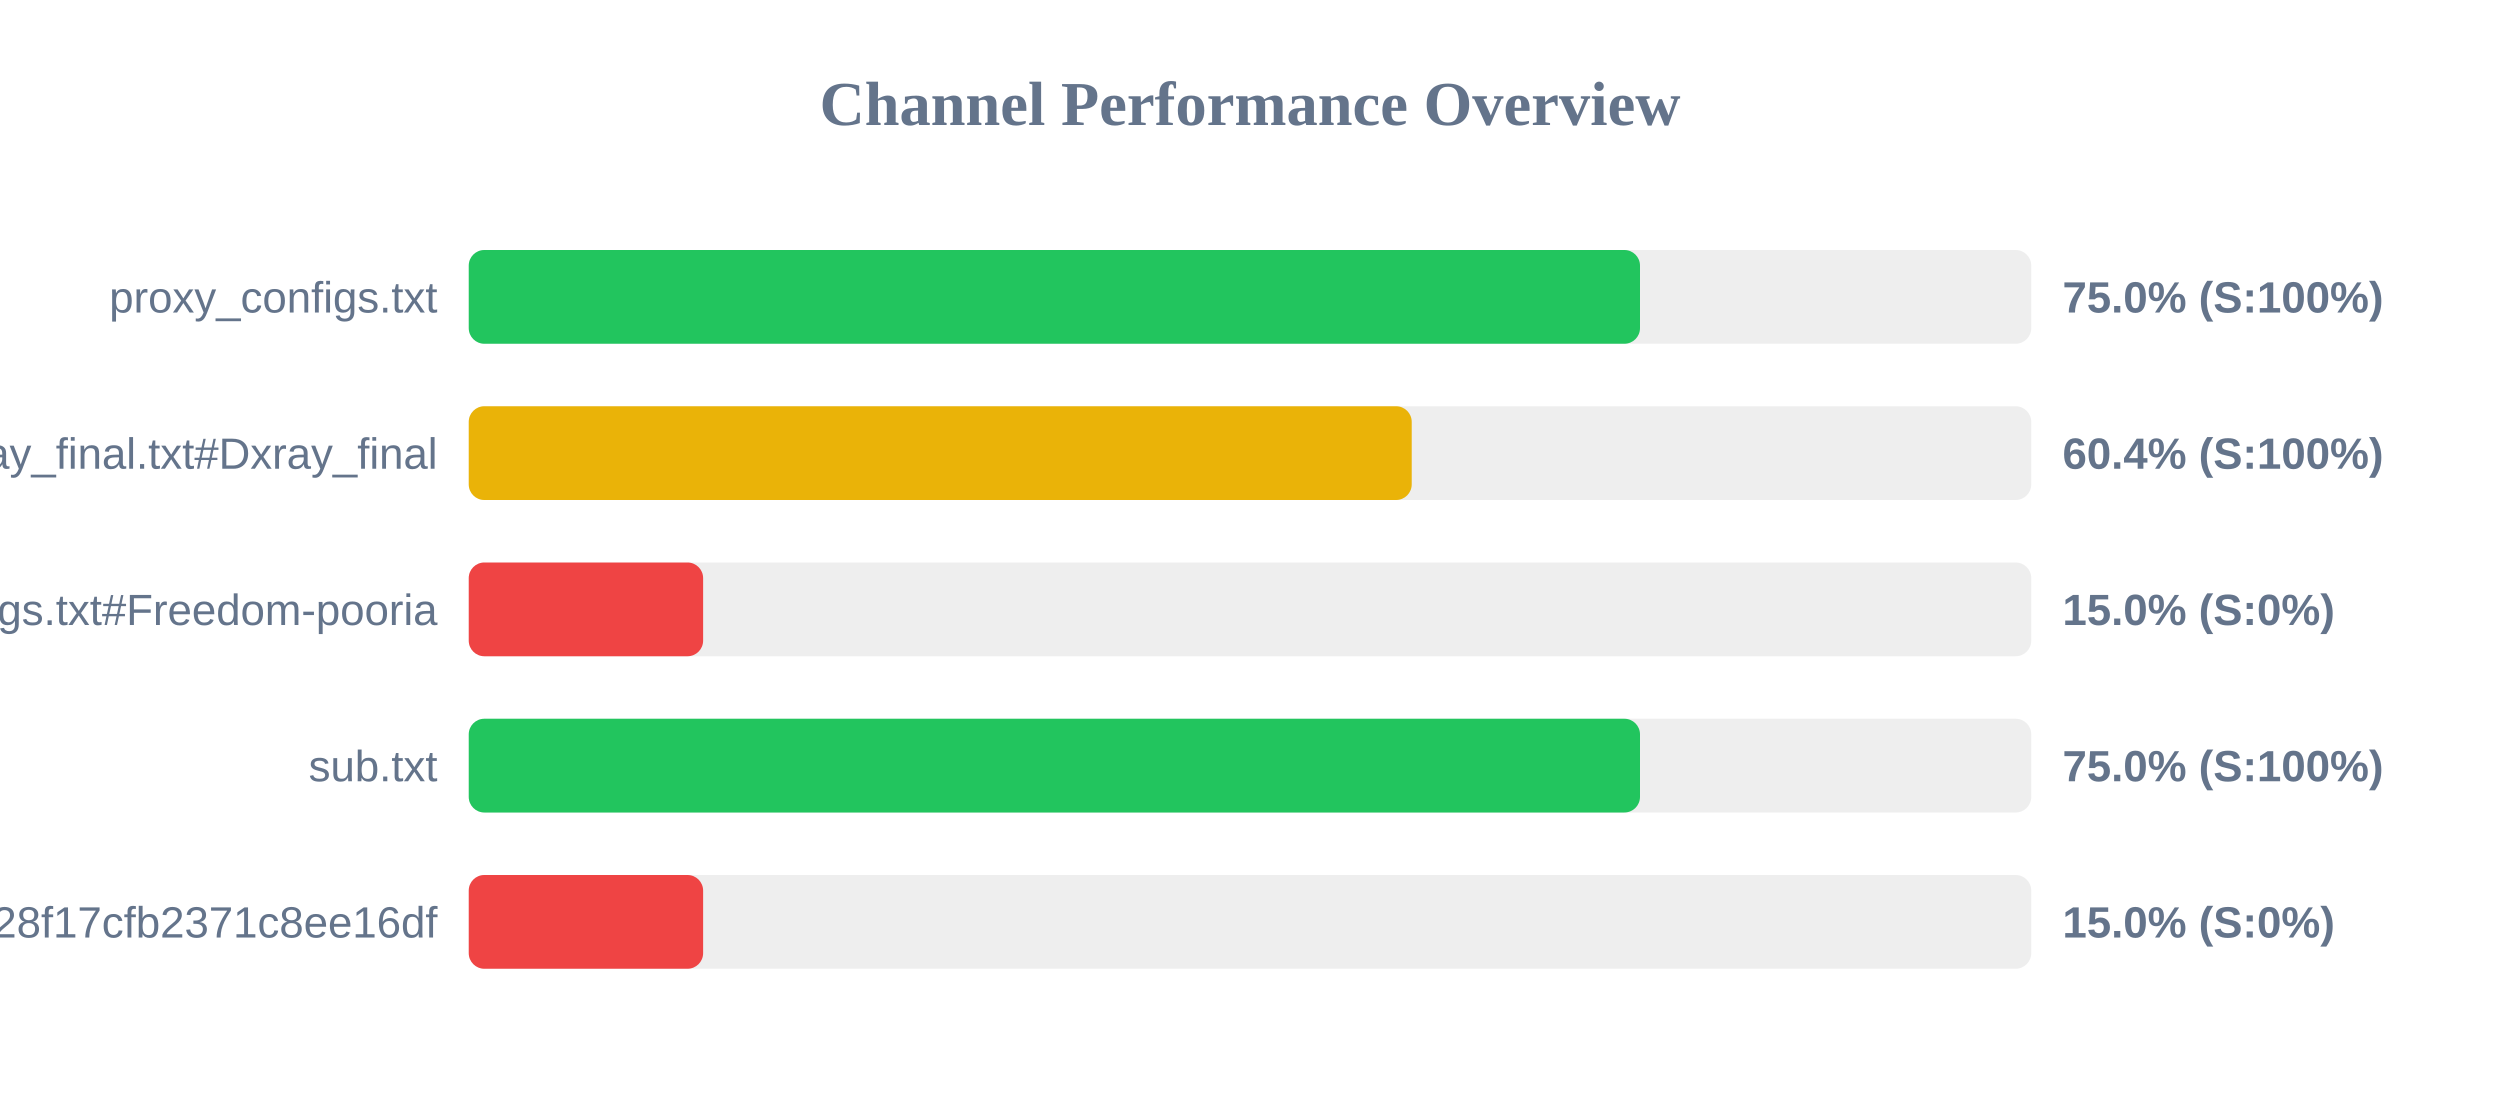
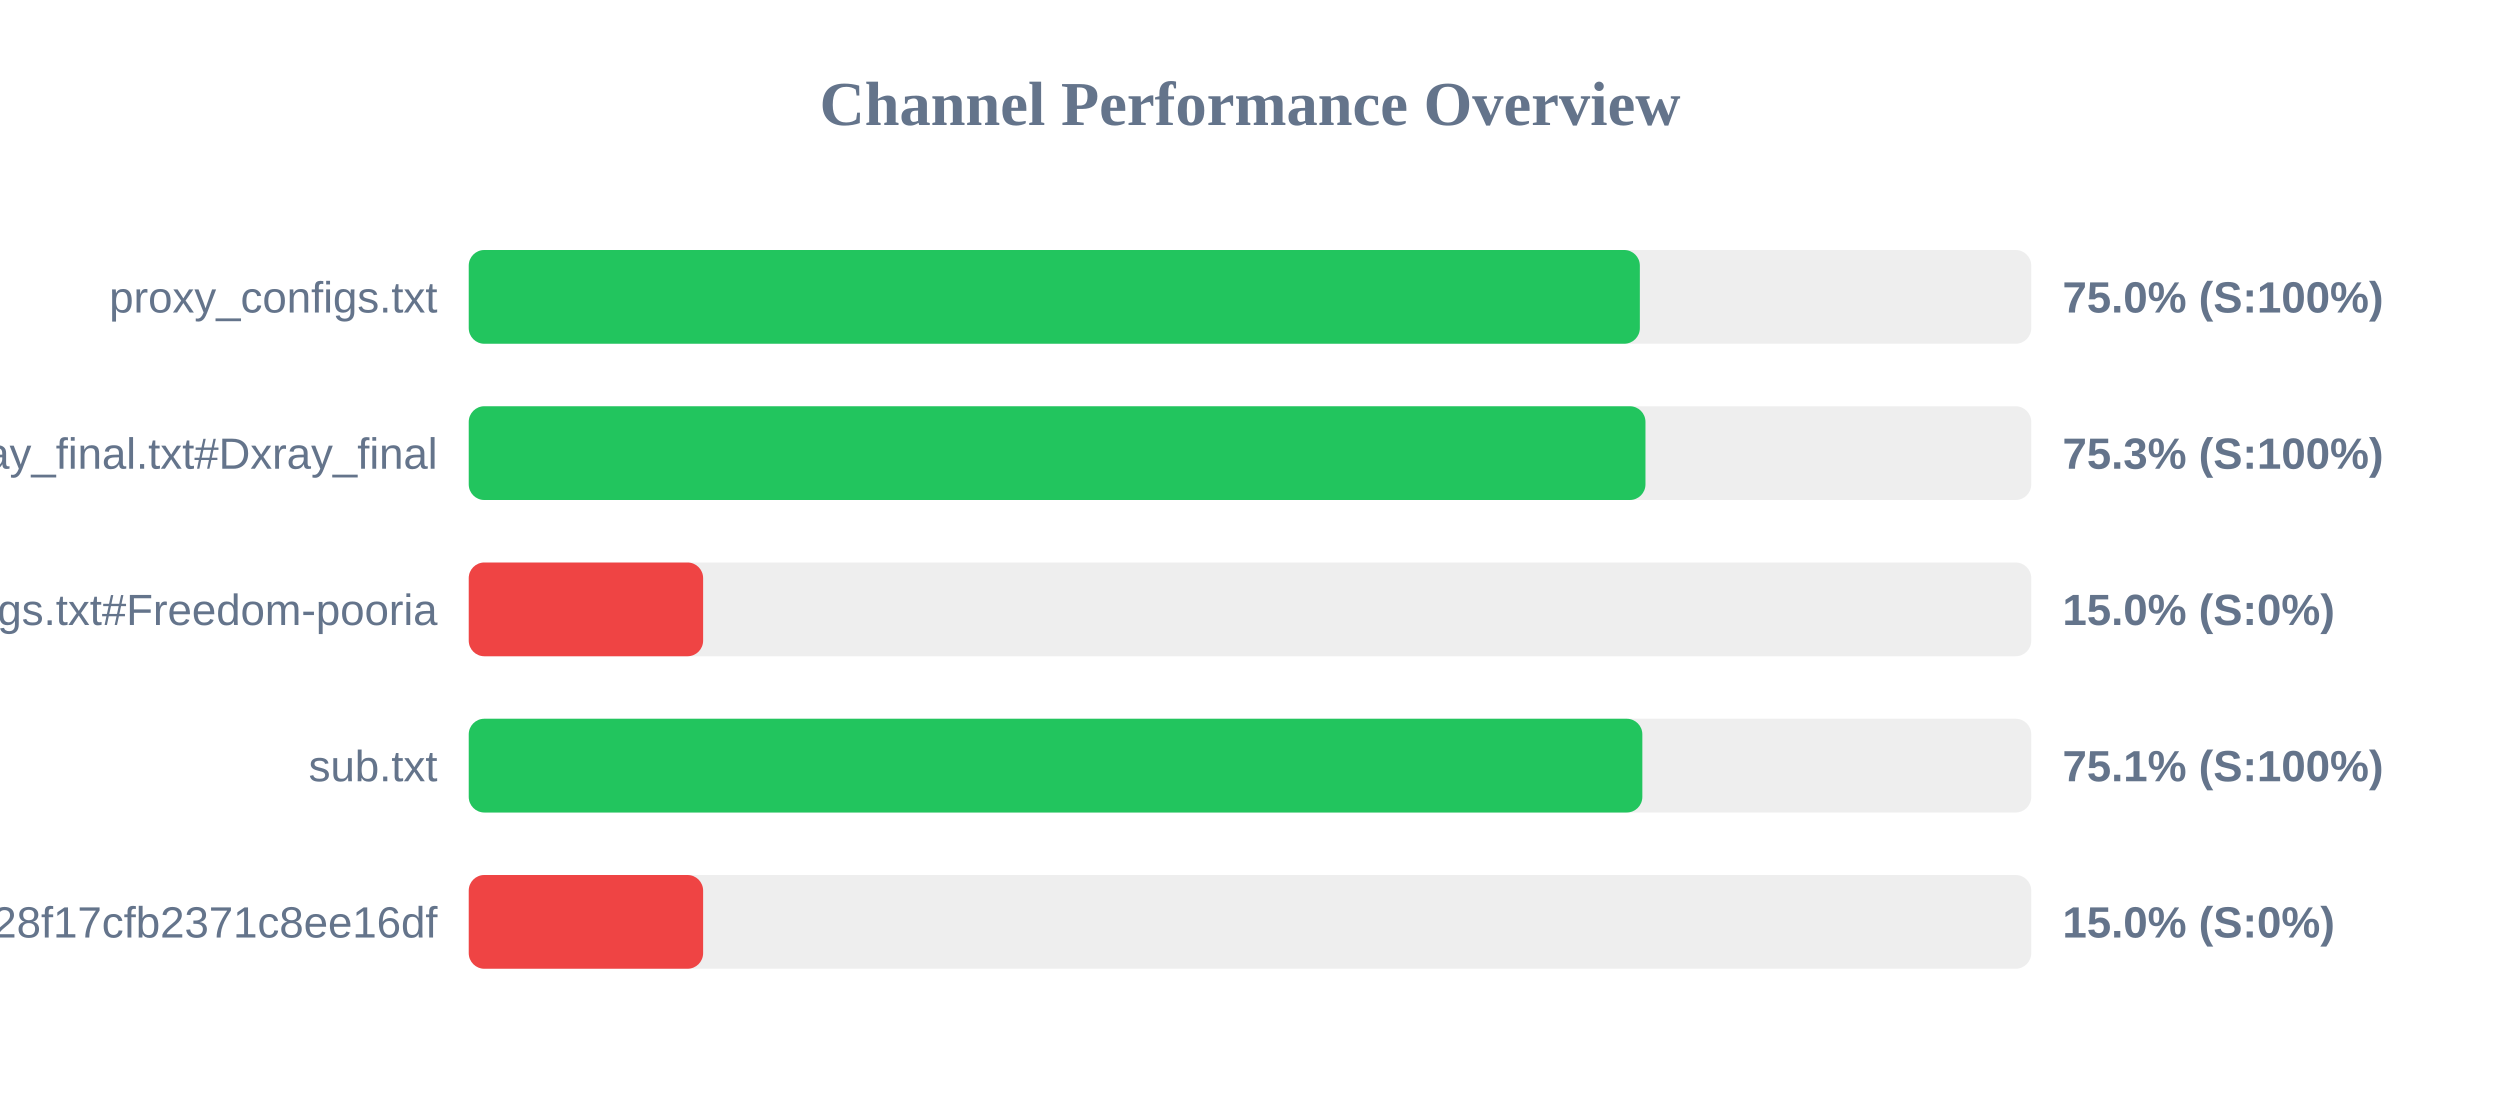
<svg xmlns="http://www.w3.org/2000/svg" width="800" height="350" version="1.1">
  <style>
        .row { font: 14px Arial; fill: #64748b; }
        .score { font: bold 14px Arial; fill: #64748b; }
    </style>
  <text x="400" y="40" text-anchor="middle" font-size="20px" font-weight="bold" fill="#64748b">Channel Performance Overview</text>
  <rect x="150" y="80" width="500" height="30" fill="#eee" rx="5" />
-   <rect x="150" y="80" width="374.8" height="30" fill="#22c55e" rx="5" />
+   <rect x="150" y="80" width="374.75" height="30" fill="#22c55e" rx="5" />
  <text x="140" y="100" text-anchor="end" class="row">proxy_configs.txt</text>
  <text x="660" y="100" text-anchor="start" class="score">75.0% (S:100%)</text>
  <rect x="150" y="130" width="500" height="30" fill="#eee" rx="5" />
-   <rect x="150" y="130" width="301.75" height="30" fill="#eab308" rx="5" />
+   <rect x="150" y="130" width="376.55" height="30" fill="#22c55e" rx="5" />
  <text x="140" y="150" text-anchor="end" class="row">xray_final.txt#Dxray_final</text>
-   <text x="660" y="150" text-anchor="start" class="score">60.4% (S:100%)</text>
+   <text x="660" y="150" text-anchor="start" class="score">75.3% (S:100%)</text>
  <rect x="150" y="180" width="500" height="30" fill="#eee" rx="5" />
  <rect x="150" y="180" width="75.0" height="30" fill="#ef4444" rx="5" />
  <text x="140" y="200" text-anchor="end" class="row">v2ray_configs.txt#Freedom-pooria</text>
  <text x="660" y="200" text-anchor="start" class="score">15.0% (S:0%)</text>
  <rect x="150" y="230" width="500" height="30" fill="#eee" rx="5" />
-   <rect x="150" y="230" width="374.8" height="30" fill="#22c55e" rx="5" />
+   <rect x="150" y="230" width="375.55" height="30" fill="#22c55e" rx="5" />
  <text x="140" y="250" text-anchor="end" class="row">sub.txt</text>
-   <text x="660" y="250" text-anchor="start" class="score">75.0% (S:100%)</text>
+   <text x="660" y="250" text-anchor="start" class="score">75.1% (S:100%)</text>
  <rect x="150" y="280" width="500" height="30" fill="#eee" rx="5" />
  <rect x="150" y="280" width="75.0" height="30" fill="#ef4444" rx="5" />
  <text x="140" y="300" text-anchor="end" class="row">?token=fedfed7b41b828f17cfb2371c8ee16df</text>
  <text x="660" y="300" text-anchor="start" class="score">15.0% (S:0%)</text>
</svg>
